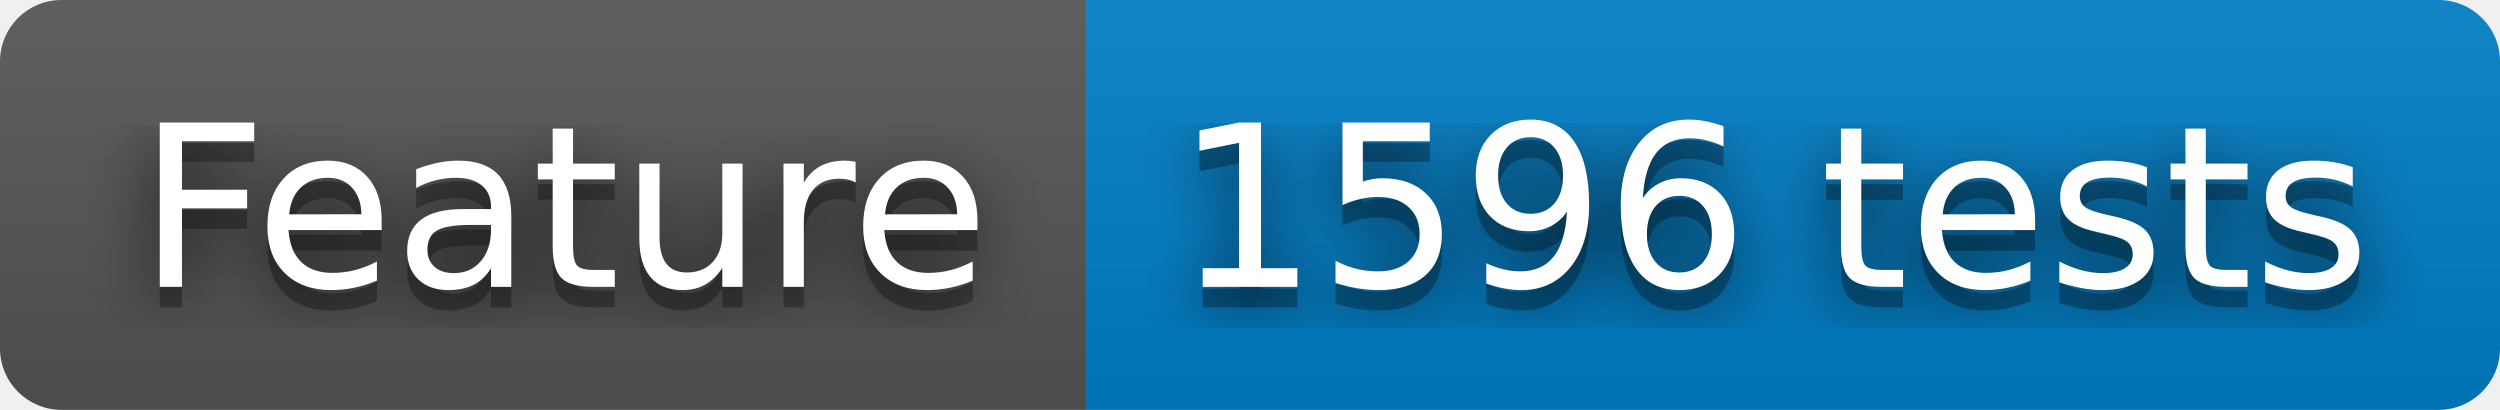
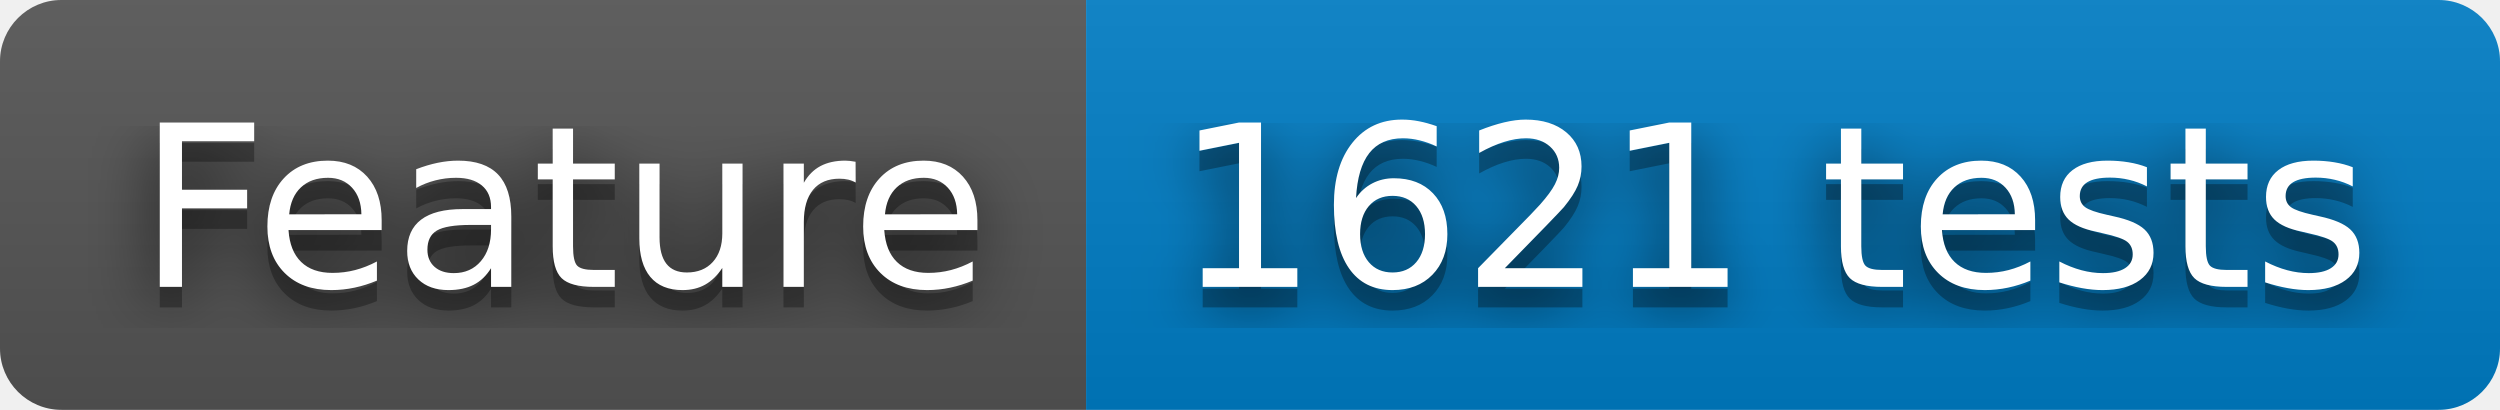
- <svg xmlns="http://www.w3.org/2000/svg" width="122" height="20" role="img" aria-label="Feature: 1596 tests">
+ <svg xmlns="http://www.w3.org/2000/svg" width="122" height="20" role="img" aria-label="Feature: 1621 tests">
  <filter id="blur">
    <feGaussianBlur stdDeviation="16" />
  </filter>
  <linearGradient id="s" x2="0" y2="100%">
    <stop offset="0" stop-color="#bbb" stop-opacity=".1" />
    <stop offset="1" stop-opacity=".1" />
  </linearGradient>
  <clipPath id="r">
    <rect width="122" height="20" rx="3" />
  </clipPath>
  <g clip-path="url(#r)">
    <rect width="53" height="20" fill="#555" />
    <rect x="53" width="69" height="20" fill="#007ec6" />
    <rect width="122" height="20" fill="url(#s)" />
  </g>
  <g fill="#fff" text-anchor="middle" font-family="Verdana,Geneva,DejaVu Sans,sans-serif" text-rendering="geometricPrecision" font-size="110">
    <g transform="scale(.1)">
      <g aria-hidden="true" fill="#010101">
        <text x="275" y="150" fill-opacity=".8" filter="url(#blur)" textLength="430">Feature</text>
        <text x="275" y="150" fill-opacity=".3" textLength="430">Feature</text>
      </g>
      <text x="275" y="140" textLength="430">Feature</text>
    </g>
    <g transform="scale(.1)">
      <g aria-hidden="true" fill="#010101">
-         <text x="865" y="150" fill-opacity=".8" filter="url(#blur)" textLength="590">1596 tests</text>
-         <text x="865" y="150" fill-opacity=".3" textLength="590">1596 tests</text>
+         <text x="865" y="150" fill-opacity=".8" filter="url(#blur)" textLength="590">1621 tests</text>
+         <text x="865" y="150" fill-opacity=".3" textLength="590">1621 tests</text>
      </g>
-       <text x="865" y="140" textLength="590">1596 tests</text>
+       <text x="865" y="140" textLength="590">1621 tests</text>
    </g>
  </g>
</svg>
